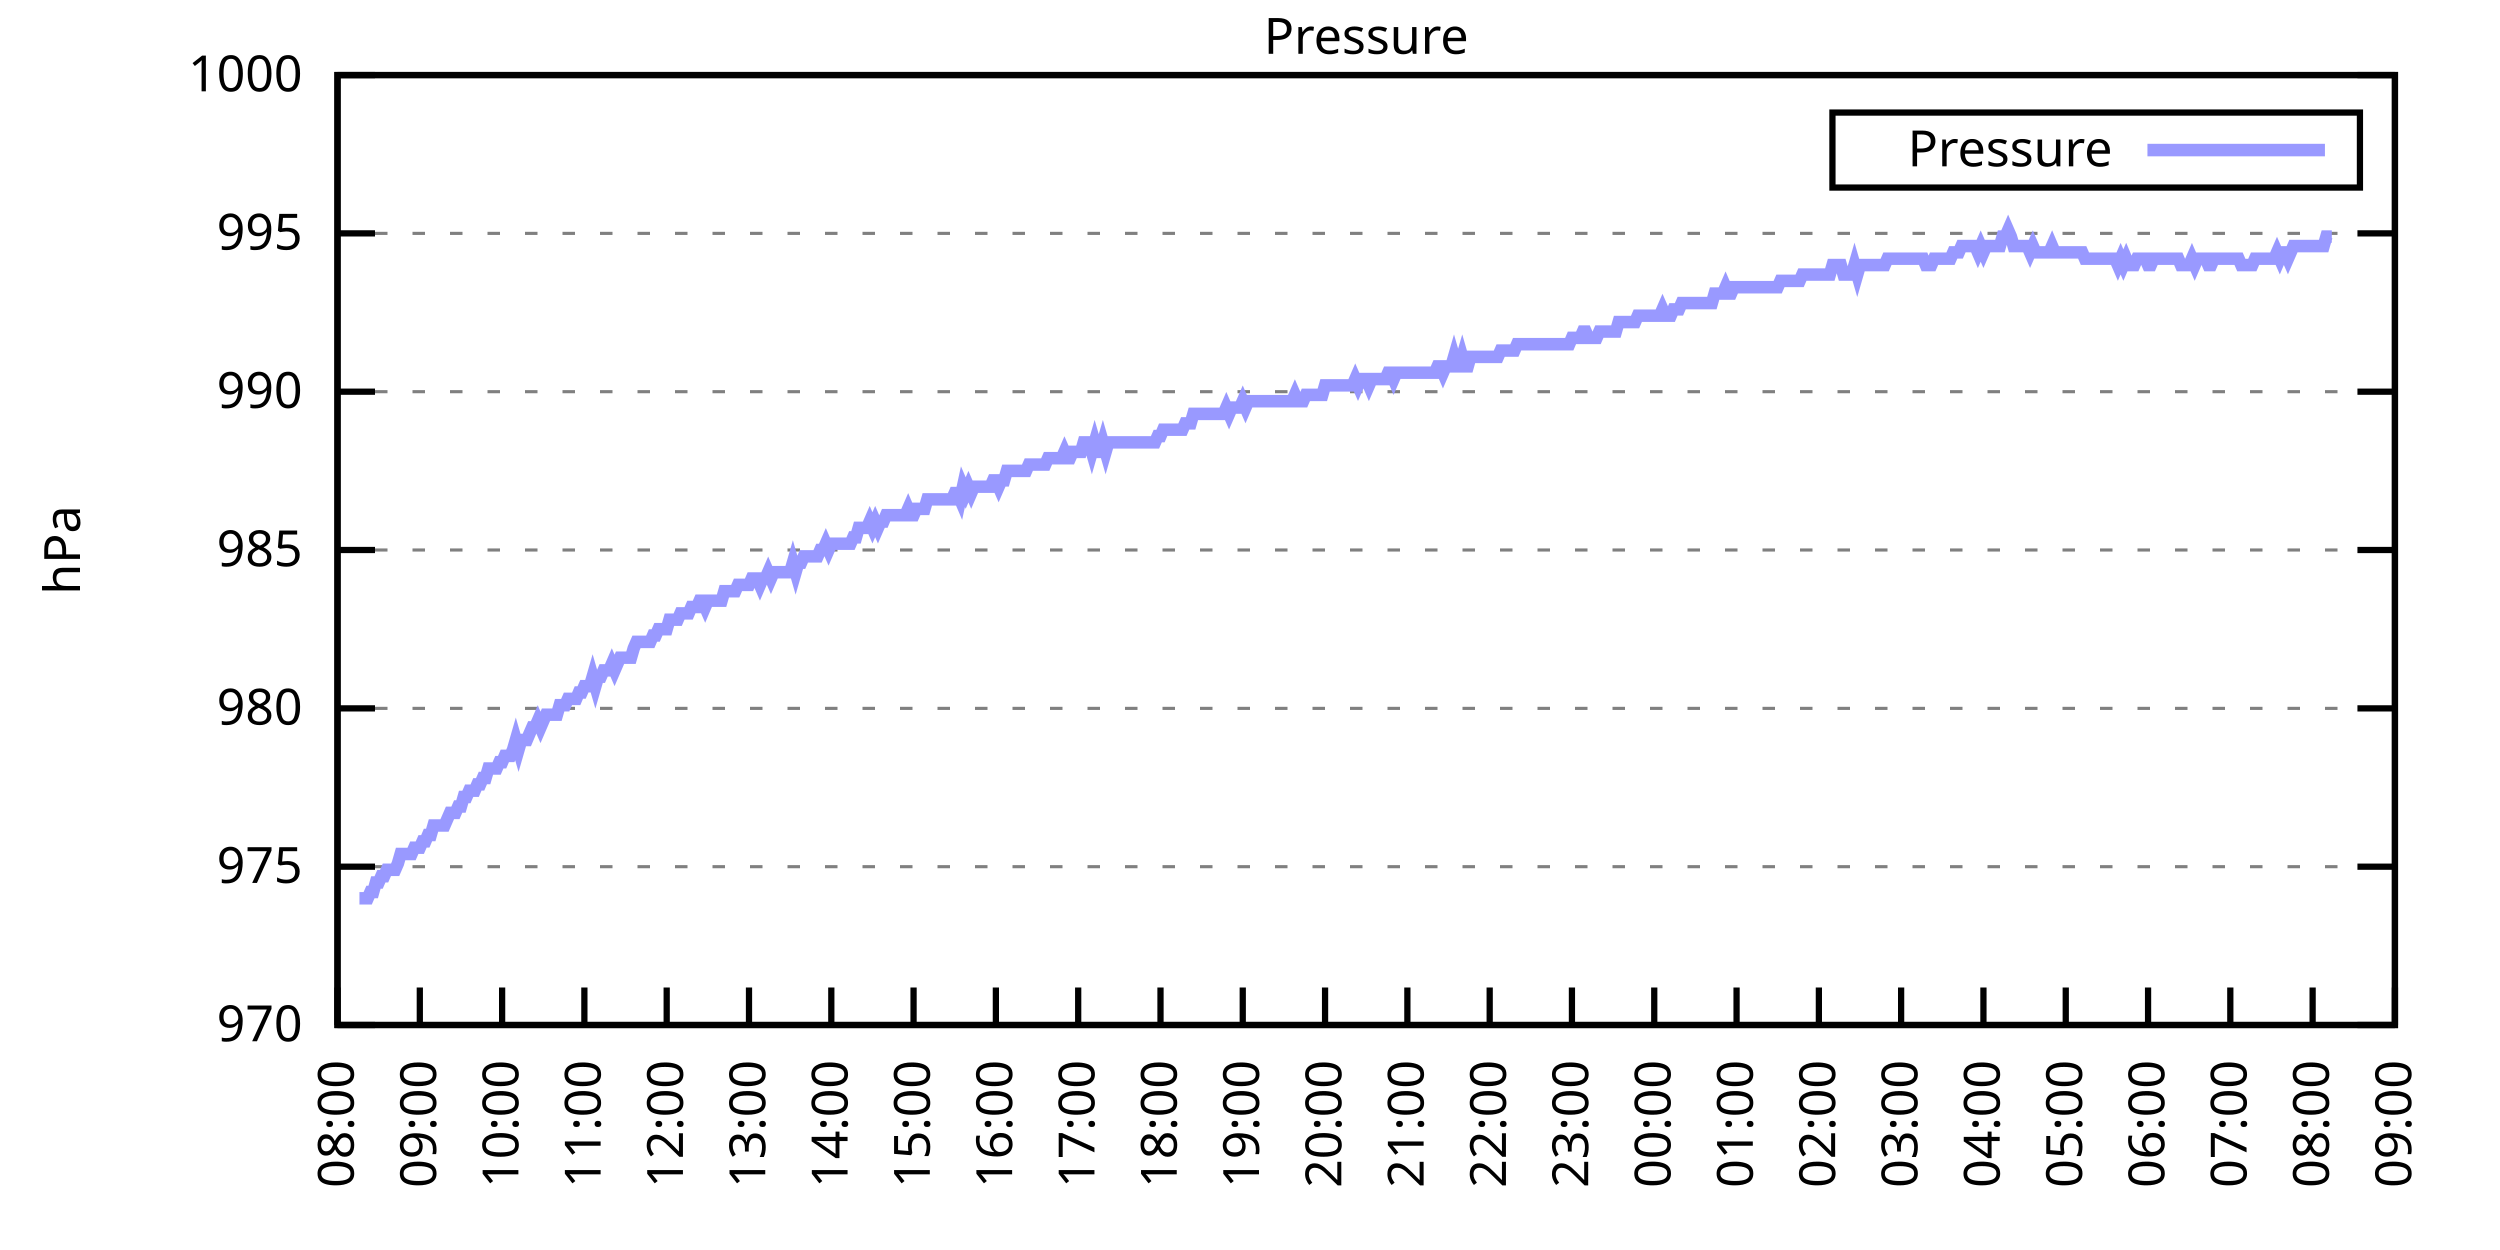
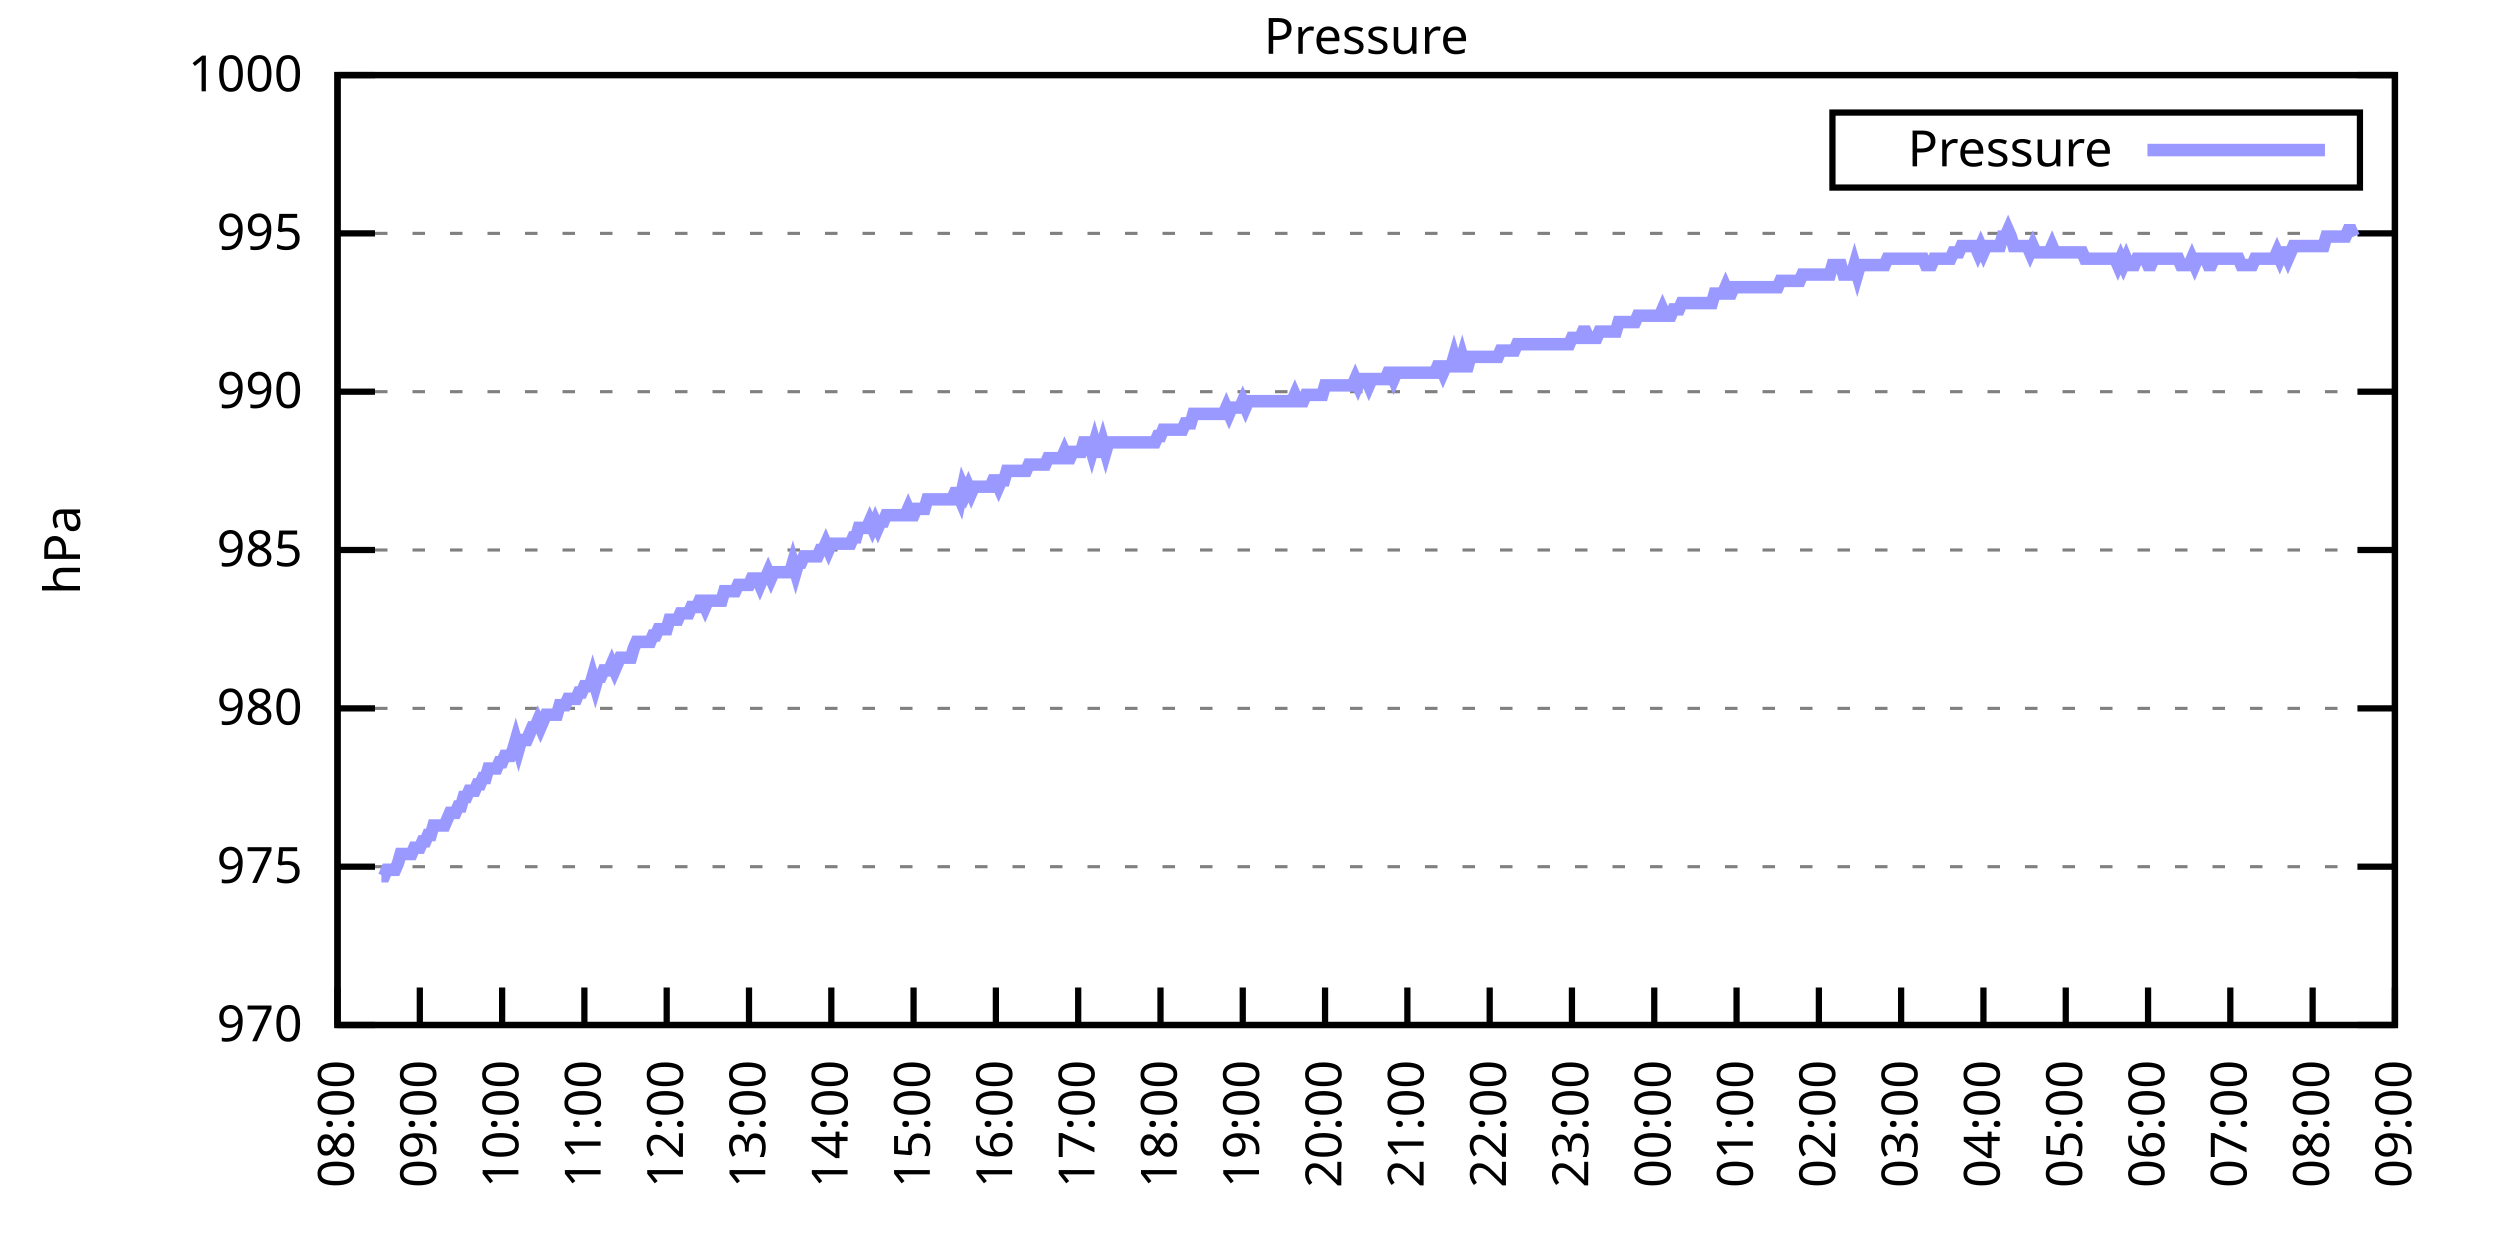
<svg xmlns="http://www.w3.org/2000/svg" xmlns:xlink="http://www.w3.org/1999/xlink" width="400" height="200" viewBox="0 0 400 200">
  <g id="gnuplot_canvas">
    <rect x="0" y="0" width="400" height="200" fill="none" />
    <defs>
      <circle id="gpDot" r="0.5" stroke-width="0.5" stroke="currentColor" />
      <path id="gpPt0" stroke-width="0.333" stroke="currentColor" d="M-1,0 h2 M0,-1 v2" />
      <path id="gpPt1" stroke-width="0.333" stroke="currentColor" d="M-1,-1 L1,1 M1,-1 L-1,1" />
      <path id="gpPt2" stroke-width="0.333" stroke="currentColor" d="M-1,0 L1,0 M0,-1 L0,1 M-1,-1 L1,1 M-1,1 L1,-1" />
      <rect id="gpPt3" stroke-width="0.333" stroke="currentColor" x="-1" y="-1" width="2" height="2" />
      <rect id="gpPt4" stroke-width="0.333" stroke="currentColor" fill="currentColor" x="-1" y="-1" width="2" height="2" />
      <circle id="gpPt5" stroke-width="0.333" stroke="currentColor" cx="0" cy="0" r="1" />
      <use xlink:href="#gpPt5" id="gpPt6" fill="currentColor" stroke="none" />
      <path id="gpPt7" stroke-width="0.333" stroke="currentColor" d="M0,-1.33 L-1.33,0.67 L1.33,0.67 z" />
      <use xlink:href="#gpPt7" id="gpPt8" fill="currentColor" stroke="none" />
      <use xlink:href="#gpPt7" id="gpPt9" stroke="currentColor" transform="rotate(180)" />
      <use xlink:href="#gpPt9" id="gpPt10" fill="currentColor" stroke="none" />
      <use xlink:href="#gpPt3" id="gpPt11" stroke="currentColor" transform="rotate(45)" />
      <use xlink:href="#gpPt11" id="gpPt12" fill="currentColor" stroke="none" />
      <path id="gpPt13" stroke-width="0.333" stroke="currentColor" d="M0,1.330 L1.265,0.411 L0.782,-1.067 L-0.782,-1.076 L-1.265,0.411 z" />
      <use xlink:href="#gpPt13" id="gpPt14" fill="currentColor" stroke="none" />
      <filter id="textbox" filterUnits="objectBoundingBox" x="0" y="0" height="1" width="1">
        <feFlood flood-color="white" flood-opacity="1" result="bgnd" />
        <feComposite in="SourceGraphic" in2="bgnd" operator="atop" />
      </filter>
      <filter id="greybox" filterUnits="objectBoundingBox" x="0" y="0" height="1" width="1">
        <feFlood flood-color="lightgrey" flood-opacity="1" result="grey" />
        <feComposite in="SourceGraphic" in2="grey" operator="atop" />
      </filter>
    </defs>
    <g fill="none" color="white" stroke="currentColor" stroke-width="1.00" stroke-linecap="butt" stroke-linejoin="miter">
</g>
    <g fill="none" color="black" stroke="currentColor" stroke-width="1.00" stroke-linecap="butt" stroke-linejoin="miter">
      <g stroke="none" shape-rendering="crispEdges">
        <polygon fill="rgb(255, 255, 255)" points="54.00,164.00 383.18,164.00 383.18,12.02 54.00,12.02 " />
      </g>
    </g>
    <g fill="none" color="black" stroke="currentColor" stroke-width="1.00" stroke-linecap="butt" stroke-linejoin="miter">
</g>
    <g fill="none" color="black" stroke="black" stroke-width="0.50" stroke-linecap="butt" stroke-linejoin="miter">
</g>
    <g fill="none" color="gray" stroke="currentColor" stroke-width="0.50" stroke-linecap="butt" stroke-linejoin="miter">
      <path stroke="gray" stroke-dasharray="2,4" class="gridline" d="M54.00,164.00 L383.19,164.00  " />
    </g>
    <g fill="none" color="gray" stroke="gray" stroke-width="1.00" stroke-linecap="butt" stroke-linejoin="miter">
</g>
    <g fill="none" color="black" stroke="currentColor" stroke-width="1.00" stroke-linecap="butt" stroke-linejoin="miter">
      <path stroke="black" d="M54.00,164.00 L60.00,164.00 M383.19,164.00 L377.19,164.00  " />
      <g transform="translate(48.40,166.60)" stroke="none" fill="black" font-family="Sans" font-size="8.00" text-anchor="end">
        <text>
          <tspan font-family="Sans"> 970</tspan>
        </text>
      </g>
    </g>
    <g fill="none" color="black" stroke="currentColor" stroke-width="1.00" stroke-linecap="butt" stroke-linejoin="miter">
</g>
    <g fill="none" color="black" stroke="black" stroke-width="0.50" stroke-linecap="butt" stroke-linejoin="miter">
</g>
    <g fill="none" color="gray" stroke="currentColor" stroke-width="0.50" stroke-linecap="butt" stroke-linejoin="miter">
      <path stroke="gray" stroke-dasharray="2,4" class="gridline" d="M54.00,138.67 L383.19,138.67  " />
    </g>
    <g fill="none" color="gray" stroke="gray" stroke-width="1.00" stroke-linecap="butt" stroke-linejoin="miter">
</g>
    <g fill="none" color="black" stroke="currentColor" stroke-width="1.00" stroke-linecap="butt" stroke-linejoin="miter">
      <path stroke="black" d="M54.00,138.67 L60.00,138.67 M383.19,138.67 L377.19,138.67  " />
      <g transform="translate(48.40,141.27)" stroke="none" fill="black" font-family="Sans" font-size="8.00" text-anchor="end">
        <text>
          <tspan font-family="Sans"> 975</tspan>
        </text>
      </g>
    </g>
    <g fill="none" color="black" stroke="currentColor" stroke-width="1.00" stroke-linecap="butt" stroke-linejoin="miter">
</g>
    <g fill="none" color="black" stroke="black" stroke-width="0.50" stroke-linecap="butt" stroke-linejoin="miter">
</g>
    <g fill="none" color="gray" stroke="currentColor" stroke-width="0.50" stroke-linecap="butt" stroke-linejoin="miter">
      <path stroke="gray" stroke-dasharray="2,4" class="gridline" d="M54.00,113.34 L383.19,113.34  " />
    </g>
    <g fill="none" color="gray" stroke="gray" stroke-width="1.00" stroke-linecap="butt" stroke-linejoin="miter">
</g>
    <g fill="none" color="black" stroke="currentColor" stroke-width="1.00" stroke-linecap="butt" stroke-linejoin="miter">
      <path stroke="black" d="M54.00,113.34 L60.00,113.34 M383.19,113.34 L377.19,113.34  " />
      <g transform="translate(48.40,115.94)" stroke="none" fill="black" font-family="Sans" font-size="8.00" text-anchor="end">
        <text>
          <tspan font-family="Sans"> 980</tspan>
        </text>
      </g>
    </g>
    <g fill="none" color="black" stroke="currentColor" stroke-width="1.00" stroke-linecap="butt" stroke-linejoin="miter">
</g>
    <g fill="none" color="black" stroke="black" stroke-width="0.50" stroke-linecap="butt" stroke-linejoin="miter">
</g>
    <g fill="none" color="gray" stroke="currentColor" stroke-width="0.50" stroke-linecap="butt" stroke-linejoin="miter">
      <path stroke="gray" stroke-dasharray="2,4" class="gridline" d="M54.00,88.00 L383.19,88.00  " />
    </g>
    <g fill="none" color="gray" stroke="gray" stroke-width="1.00" stroke-linecap="butt" stroke-linejoin="miter">
</g>
    <g fill="none" color="black" stroke="currentColor" stroke-width="1.00" stroke-linecap="butt" stroke-linejoin="miter">
      <path stroke="black" d="M54.00,88.00 L60.00,88.00 M383.19,88.00 L377.19,88.00  " />
      <g transform="translate(48.40,90.60)" stroke="none" fill="black" font-family="Sans" font-size="8.00" text-anchor="end">
        <text>
          <tspan font-family="Sans"> 985</tspan>
        </text>
      </g>
    </g>
    <g fill="none" color="black" stroke="currentColor" stroke-width="1.00" stroke-linecap="butt" stroke-linejoin="miter">
</g>
    <g fill="none" color="black" stroke="black" stroke-width="0.50" stroke-linecap="butt" stroke-linejoin="miter">
</g>
    <g fill="none" color="gray" stroke="currentColor" stroke-width="0.50" stroke-linecap="butt" stroke-linejoin="miter">
      <path stroke="gray" stroke-dasharray="2,4" class="gridline" d="M54.00,62.67 L383.19,62.67  " />
    </g>
    <g fill="none" color="gray" stroke="gray" stroke-width="1.00" stroke-linecap="butt" stroke-linejoin="miter">
</g>
    <g fill="none" color="black" stroke="currentColor" stroke-width="1.00" stroke-linecap="butt" stroke-linejoin="miter">
      <path stroke="black" d="M54.00,62.67 L60.00,62.67 M383.19,62.67 L377.19,62.67  " />
      <g transform="translate(48.40,65.27)" stroke="none" fill="black" font-family="Sans" font-size="8.00" text-anchor="end">
        <text>
          <tspan font-family="Sans"> 990</tspan>
        </text>
      </g>
    </g>
    <g fill="none" color="black" stroke="currentColor" stroke-width="1.00" stroke-linecap="butt" stroke-linejoin="miter">
</g>
    <g fill="none" color="black" stroke="black" stroke-width="0.50" stroke-linecap="butt" stroke-linejoin="miter">
</g>
    <g fill="none" color="gray" stroke="currentColor" stroke-width="0.50" stroke-linecap="butt" stroke-linejoin="miter">
      <path stroke="gray" stroke-dasharray="2,4" class="gridline" d="M54.00,37.34 L383.19,37.34  " />
    </g>
    <g fill="none" color="gray" stroke="gray" stroke-width="1.00" stroke-linecap="butt" stroke-linejoin="miter">
</g>
    <g fill="none" color="black" stroke="currentColor" stroke-width="1.00" stroke-linecap="butt" stroke-linejoin="miter">
      <path stroke="black" d="M54.00,37.34 L60.00,37.34 M383.19,37.34 L377.19,37.34  " />
      <g transform="translate(48.40,39.94)" stroke="none" fill="black" font-family="Sans" font-size="8.00" text-anchor="end">
        <text>
          <tspan font-family="Sans"> 995</tspan>
        </text>
      </g>
    </g>
    <g fill="none" color="black" stroke="currentColor" stroke-width="1.00" stroke-linecap="butt" stroke-linejoin="miter">
</g>
    <g fill="none" color="black" stroke="black" stroke-width="0.50" stroke-linecap="butt" stroke-linejoin="miter">
</g>
    <g fill="none" color="gray" stroke="currentColor" stroke-width="0.50" stroke-linecap="butt" stroke-linejoin="miter">
      <path stroke="gray" stroke-dasharray="2,4" class="gridline" d="M54.00,12.01 L383.19,12.01  " />
    </g>
    <g fill="none" color="gray" stroke="gray" stroke-width="1.00" stroke-linecap="butt" stroke-linejoin="miter">
</g>
    <g fill="none" color="black" stroke="currentColor" stroke-width="1.00" stroke-linecap="butt" stroke-linejoin="miter">
      <path stroke="black" d="M54.00,12.01 L60.00,12.01 M383.19,12.01 L377.19,12.01  " />
      <g transform="translate(48.40,14.61)" stroke="none" fill="black" font-family="Sans" font-size="8.00" text-anchor="end">
        <text>
          <tspan font-family="Sans"> 1000</tspan>
        </text>
      </g>
    </g>
    <g fill="none" color="black" stroke="currentColor" stroke-width="1.00" stroke-linecap="butt" stroke-linejoin="miter">
      <path stroke="black" d="M54.00,164.00 L54.00,158.00  " />
      <g transform="translate(56.60,169.60) rotate(270.00)" stroke="none" fill="black" font-family="Sans" font-size="8.00" text-anchor="end">
        <text>
          <tspan font-family="Sans">08:00</tspan>
        </text>
      </g>
    </g>
    <g fill="none" color="black" stroke="currentColor" stroke-width="1.00" stroke-linecap="butt" stroke-linejoin="miter">
      <path stroke="black" d="M67.17,164.00 L67.17,158.00  " />
      <g transform="translate(69.77,169.60) rotate(270.00)" stroke="none" fill="black" font-family="Sans" font-size="8.00" text-anchor="end">
        <text>
          <tspan font-family="Sans">09:00</tspan>
        </text>
      </g>
    </g>
    <g fill="none" color="black" stroke="currentColor" stroke-width="1.00" stroke-linecap="butt" stroke-linejoin="miter">
      <path stroke="black" d="M80.34,164.00 L80.34,158.00  " />
      <g transform="translate(82.94,169.60) rotate(270.00)" stroke="none" fill="black" font-family="Sans" font-size="8.00" text-anchor="end">
        <text>
          <tspan font-family="Sans">10:00</tspan>
        </text>
      </g>
    </g>
    <g fill="none" color="black" stroke="currentColor" stroke-width="1.00" stroke-linecap="butt" stroke-linejoin="miter">
      <path stroke="black" d="M93.50,164.00 L93.50,158.00  " />
      <g transform="translate(96.10,169.60) rotate(270.00)" stroke="none" fill="black" font-family="Sans" font-size="8.00" text-anchor="end">
        <text>
          <tspan font-family="Sans">11:00</tspan>
        </text>
      </g>
    </g>
    <g fill="none" color="black" stroke="currentColor" stroke-width="1.00" stroke-linecap="butt" stroke-linejoin="miter">
      <path stroke="black" d="M106.67,164.00 L106.67,158.00  " />
      <g transform="translate(109.27,169.60) rotate(270.00)" stroke="none" fill="black" font-family="Sans" font-size="8.00" text-anchor="end">
        <text>
          <tspan font-family="Sans">12:00</tspan>
        </text>
      </g>
    </g>
    <g fill="none" color="black" stroke="currentColor" stroke-width="1.00" stroke-linecap="butt" stroke-linejoin="miter">
      <path stroke="black" d="M119.84,164.00 L119.84,158.00  " />
      <g transform="translate(122.44,169.60) rotate(270.00)" stroke="none" fill="black" font-family="Sans" font-size="8.00" text-anchor="end">
        <text>
          <tspan font-family="Sans">13:00</tspan>
        </text>
      </g>
    </g>
    <g fill="none" color="black" stroke="currentColor" stroke-width="1.00" stroke-linecap="butt" stroke-linejoin="miter">
      <path stroke="black" d="M133.01,164.00 L133.01,158.00  " />
      <g transform="translate(135.61,169.60) rotate(270.00)" stroke="none" fill="black" font-family="Sans" font-size="8.00" text-anchor="end">
        <text>
          <tspan font-family="Sans">14:00</tspan>
        </text>
      </g>
    </g>
    <g fill="none" color="black" stroke="currentColor" stroke-width="1.00" stroke-linecap="butt" stroke-linejoin="miter">
      <path stroke="black" d="M146.17,164.00 L146.17,158.00  " />
      <g transform="translate(148.77,169.60) rotate(270.00)" stroke="none" fill="black" font-family="Sans" font-size="8.00" text-anchor="end">
        <text>
          <tspan font-family="Sans">15:00</tspan>
        </text>
      </g>
    </g>
    <g fill="none" color="black" stroke="currentColor" stroke-width="1.00" stroke-linecap="butt" stroke-linejoin="miter">
      <path stroke="black" d="M159.34,164.00 L159.34,158.00  " />
      <g transform="translate(161.94,169.60) rotate(270.00)" stroke="none" fill="black" font-family="Sans" font-size="8.00" text-anchor="end">
        <text>
          <tspan font-family="Sans">16:00</tspan>
        </text>
      </g>
    </g>
    <g fill="none" color="black" stroke="currentColor" stroke-width="1.00" stroke-linecap="butt" stroke-linejoin="miter">
      <path stroke="black" d="M172.51,164.00 L172.51,158.00  " />
      <g transform="translate(175.11,169.60) rotate(270.00)" stroke="none" fill="black" font-family="Sans" font-size="8.00" text-anchor="end">
        <text>
          <tspan font-family="Sans">17:00</tspan>
        </text>
      </g>
    </g>
    <g fill="none" color="black" stroke="currentColor" stroke-width="1.00" stroke-linecap="butt" stroke-linejoin="miter">
      <path stroke="black" d="M185.68,164.00 L185.68,158.00  " />
      <g transform="translate(188.28,169.60) rotate(270.00)" stroke="none" fill="black" font-family="Sans" font-size="8.00" text-anchor="end">
        <text>
          <tspan font-family="Sans">18:00</tspan>
        </text>
      </g>
    </g>
    <g fill="none" color="black" stroke="currentColor" stroke-width="1.00" stroke-linecap="butt" stroke-linejoin="miter">
      <path stroke="black" d="M198.84,164.00 L198.84,158.00  " />
      <g transform="translate(201.44,169.60) rotate(270.00)" stroke="none" fill="black" font-family="Sans" font-size="8.00" text-anchor="end">
        <text>
          <tspan font-family="Sans">19:00</tspan>
        </text>
      </g>
    </g>
    <g fill="none" color="black" stroke="currentColor" stroke-width="1.00" stroke-linecap="butt" stroke-linejoin="miter">
      <path stroke="black" d="M212.01,164.00 L212.01,158.00  " />
      <g transform="translate(214.61,169.60) rotate(270.00)" stroke="none" fill="black" font-family="Sans" font-size="8.00" text-anchor="end">
        <text>
          <tspan font-family="Sans">20:00</tspan>
        </text>
      </g>
    </g>
    <g fill="none" color="black" stroke="currentColor" stroke-width="1.00" stroke-linecap="butt" stroke-linejoin="miter">
      <path stroke="black" d="M225.18,164.00 L225.18,158.00  " />
      <g transform="translate(227.78,169.60) rotate(270.00)" stroke="none" fill="black" font-family="Sans" font-size="8.00" text-anchor="end">
        <text>
          <tspan font-family="Sans">21:00</tspan>
        </text>
      </g>
    </g>
    <g fill="none" color="black" stroke="currentColor" stroke-width="1.00" stroke-linecap="butt" stroke-linejoin="miter">
      <path stroke="black" d="M238.35,164.00 L238.35,158.00  " />
      <g transform="translate(240.95,169.60) rotate(270.00)" stroke="none" fill="black" font-family="Sans" font-size="8.00" text-anchor="end">
        <text>
          <tspan font-family="Sans">22:00</tspan>
        </text>
      </g>
    </g>
    <g fill="none" color="black" stroke="currentColor" stroke-width="1.00" stroke-linecap="butt" stroke-linejoin="miter">
      <path stroke="black" d="M251.51,164.00 L251.51,158.00  " />
      <g transform="translate(254.11,169.60) rotate(270.00)" stroke="none" fill="black" font-family="Sans" font-size="8.00" text-anchor="end">
        <text>
          <tspan font-family="Sans">23:00</tspan>
        </text>
      </g>
    </g>
    <g fill="none" color="black" stroke="currentColor" stroke-width="1.00" stroke-linecap="butt" stroke-linejoin="miter">
      <path stroke="black" d="M264.68,164.00 L264.68,158.00  " />
      <g transform="translate(267.28,169.60) rotate(270.00)" stroke="none" fill="black" font-family="Sans" font-size="8.00" text-anchor="end">
        <text>
          <tspan font-family="Sans">00:00</tspan>
        </text>
      </g>
    </g>
    <g fill="none" color="black" stroke="currentColor" stroke-width="1.00" stroke-linecap="butt" stroke-linejoin="miter">
      <path stroke="black" d="M277.85,164.00 L277.85,158.00  " />
      <g transform="translate(280.45,169.60) rotate(270.00)" stroke="none" fill="black" font-family="Sans" font-size="8.00" text-anchor="end">
        <text>
          <tspan font-family="Sans">01:00</tspan>
        </text>
      </g>
    </g>
    <g fill="none" color="black" stroke="currentColor" stroke-width="1.00" stroke-linecap="butt" stroke-linejoin="miter">
      <path stroke="black" d="M291.02,164.00 L291.02,158.00  " />
      <g transform="translate(293.62,169.60) rotate(270.00)" stroke="none" fill="black" font-family="Sans" font-size="8.00" text-anchor="end">
        <text>
          <tspan font-family="Sans">02:00</tspan>
        </text>
      </g>
    </g>
    <g fill="none" color="black" stroke="currentColor" stroke-width="1.00" stroke-linecap="butt" stroke-linejoin="miter">
      <path stroke="black" d="M304.18,164.00 L304.18,158.00  " />
      <g transform="translate(306.78,169.60) rotate(270.00)" stroke="none" fill="black" font-family="Sans" font-size="8.00" text-anchor="end">
        <text>
          <tspan font-family="Sans">03:00</tspan>
        </text>
      </g>
    </g>
    <g fill="none" color="black" stroke="currentColor" stroke-width="1.00" stroke-linecap="butt" stroke-linejoin="miter">
      <path stroke="black" d="M317.35,164.00 L317.35,158.00  " />
      <g transform="translate(319.95,169.60) rotate(270.00)" stroke="none" fill="black" font-family="Sans" font-size="8.00" text-anchor="end">
        <text>
          <tspan font-family="Sans">04:00</tspan>
        </text>
      </g>
    </g>
    <g fill="none" color="black" stroke="currentColor" stroke-width="1.00" stroke-linecap="butt" stroke-linejoin="miter">
      <path stroke="black" d="M330.52,164.00 L330.52,158.00  " />
      <g transform="translate(333.12,169.60) rotate(270.00)" stroke="none" fill="black" font-family="Sans" font-size="8.00" text-anchor="end">
        <text>
          <tspan font-family="Sans">05:00</tspan>
        </text>
      </g>
    </g>
    <g fill="none" color="black" stroke="currentColor" stroke-width="1.00" stroke-linecap="butt" stroke-linejoin="miter">
      <path stroke="black" d="M343.69,164.00 L343.69,158.00  " />
      <g transform="translate(346.29,169.60) rotate(270.00)" stroke="none" fill="black" font-family="Sans" font-size="8.00" text-anchor="end">
        <text>
          <tspan font-family="Sans">06:00</tspan>
        </text>
      </g>
    </g>
    <g fill="none" color="black" stroke="currentColor" stroke-width="1.00" stroke-linecap="butt" stroke-linejoin="miter">
      <path stroke="black" d="M356.85,164.00 L356.85,158.00  " />
      <g transform="translate(359.45,169.60) rotate(270.00)" stroke="none" fill="black" font-family="Sans" font-size="8.00" text-anchor="end">
        <text>
          <tspan font-family="Sans">07:00</tspan>
        </text>
      </g>
    </g>
    <g fill="none" color="black" stroke="currentColor" stroke-width="1.00" stroke-linecap="butt" stroke-linejoin="miter">
      <path stroke="black" d="M370.02,164.00 L370.02,158.00  " />
      <g transform="translate(372.62,169.60) rotate(270.00)" stroke="none" fill="black" font-family="Sans" font-size="8.00" text-anchor="end">
        <text>
          <tspan font-family="Sans">08:00</tspan>
        </text>
      </g>
    </g>
    <g fill="none" color="black" stroke="currentColor" stroke-width="1.00" stroke-linecap="butt" stroke-linejoin="miter">
      <path stroke="black" d="M383.19,164.00 L383.19,158.00  " />
      <g transform="translate(385.79,169.60) rotate(270.00)" stroke="none" fill="black" font-family="Sans" font-size="8.00" text-anchor="end">
        <text>
          <tspan font-family="Sans">09:00</tspan>
        </text>
      </g>
    </g>
    <g fill="none" color="black" stroke="currentColor" stroke-width="1.00" stroke-linecap="butt" stroke-linejoin="miter">
</g>
    <g fill="none" color="black" stroke="currentColor" stroke-width="1.00" stroke-linecap="butt" stroke-linejoin="miter">
      <path stroke="black" d="M54.00,12.01 L54.00,164.00 L383.19,164.00 L383.19,12.01 L54.00,12.01 Z  " />
    </g>
    <g fill="none" color="black" stroke="currentColor" stroke-width="1.00" stroke-linecap="butt" stroke-linejoin="miter">
</g>
    <g fill="none" color="black" stroke="currentColor" stroke-width="1.00" stroke-linecap="butt" stroke-linejoin="miter">
      <path stroke="black" d="M293.19,30.01 L293.19,18.01 L377.59,18.01 L377.59,30.01 L293.19,30.01 Z  " />
    </g>
    <g id="Pressure_plot_1">
      <g fill="none" color="white" stroke="black" stroke-width="2.00" stroke-linecap="butt" stroke-linejoin="miter">
</g>
      <g fill="none" color="black" stroke="currentColor" stroke-width="2.00" stroke-linecap="butt" stroke-linejoin="miter">
        <g transform="translate(337.99,26.61)" stroke="none" fill="black" font-family="Sans" font-size="8.00" text-anchor="end">
          <text>
            <tspan font-family="Sans">Pressure</tspan>
          </text>
        </g>
      </g>
      <g fill="none" color="black" stroke="currentColor" stroke-width="2.00" stroke-linecap="butt" stroke-linejoin="miter">
-         <path stroke="rgb(153, 153, 255)" d="M343.59,24.01 L371.99,24.01 M57.51,143.73 L57.95,143.73 L58.39,143.73 L58.83,143.73 L59.27,142.72 L59.71,142.72   L60.14,141.20 L60.58,141.20 L61.02,140.19 L61.46,140.19 L61.90,139.17 L62.34,139.17 L62.78,139.17 L63.22,139.17   L63.66,138.16 L64.10,136.64 L64.53,136.64 L64.97,136.64 L65.41,136.64 L65.85,136.64 L66.29,135.63 L66.73,135.63   L67.17,135.63 L67.61,134.62 L68.05,134.62 L68.48,133.60 L68.92,133.60 L69.36,132.08 L69.80,132.08 L70.24,132.08   L70.68,132.08 L71.12,132.08 L71.56,131.07 L72.00,130.06 L72.43,130.06 L72.87,130.06 L73.31,129.04 L73.75,129.04   L74.19,127.52 L74.63,127.52 L75.07,126.51 L75.51,126.51 L75.95,126.51 L76.38,125.50 L76.82,125.50 L77.26,124.48   L77.70,124.48 L78.14,122.96 L78.58,122.96 L79.02,122.96 L79.46,122.96 L79.90,121.95 L80.34,121.95 L80.77,120.94   L81.21,120.94 L81.65,120.94 L82.09,119.92 L82.53,118.40 L82.97,119.92 L83.41,118.40 L83.85,118.40 L84.29,118.40   L84.72,117.39 L85.16,116.38 L85.60,116.38 L86.04,115.36 L86.48,116.38 L86.92,115.36 L87.36,114.35 L87.80,114.35   L88.24,114.35 L88.67,114.35 L89.11,114.35 L89.55,112.83 L89.99,112.83 L90.43,112.83 L90.87,111.82 L91.31,111.82   L91.75,111.82 L92.19,111.82 L92.62,110.80 L93.06,110.80 L93.50,109.79 L93.94,109.79 L94.38,109.79 L94.82,108.27   L95.26,109.79 L95.70,108.27 L96.14,108.27 L96.58,107.26 L97.01,107.26 L97.45,107.26 L97.89,106.24 L98.33,107.26   L98.77,106.24 L99.21,105.23 L99.65,105.23 L100.09,105.23 L100.53,105.23 L100.96,105.23 L101.40,103.71 L101.84,102.70   L102.28,102.70 L102.72,102.70 L103.16,102.70 L103.60,102.70 L104.04,102.70 L104.48,101.68 L104.91,101.68 L105.35,100.67   L105.79,100.67 L106.23,100.67 L106.67,100.67 L107.11,99.15 L107.55,99.15 L107.99,99.15 L108.43,99.15 L108.87,98.14   L109.30,98.14 L109.74,98.14 L110.18,98.14 L110.62,97.12 L111.06,97.12 L111.50,97.12 L111.94,96.11 L112.38,96.11   L112.82,97.12 L113.25,96.11 L113.69,96.11 L114.13,96.11 L114.57,96.11 L115.01,96.11 L115.45,96.11 L115.89,94.59   L116.33,94.59 L116.77,94.59 L117.20,94.59 L117.64,94.59 L118.08,93.58 L118.52,93.58 L118.96,93.58 L119.40,93.58   L119.84,93.58 L120.28,92.56 L120.72,92.56 L121.15,92.56 L121.59,93.58 L122.03,92.56 L122.47,92.56 L122.91,91.55   L123.35,92.56 L123.79,91.55 L124.23,91.55 L124.67,91.55 L125.11,91.55 L125.54,91.55 L125.98,91.55 L126.42,91.55   L126.86,90.03 L127.30,91.55 L127.74,90.03 L128.18,90.03 L128.62,89.02 L129.06,89.02 L129.49,89.02 L129.93,89.02   L130.37,89.02 L130.81,89.02 L131.25,88.00 L131.69,88.00 L132.13,86.99 L132.57,88.00 L133.01,86.99 L133.44,86.99   L133.88,86.99 L134.32,86.99 L134.76,86.99 L135.20,86.99 L135.64,86.99 L136.08,86.99 L136.52,85.98 L136.96,85.98   L137.39,84.46 L137.83,84.46 L138.27,84.46 L138.71,84.46 L139.15,83.45 L139.59,84.46 L140.03,83.45 L140.47,84.46   L140.91,83.45 L141.35,83.45 L141.78,82.43 L142.22,82.43 L142.66,82.43 L143.10,82.43 L143.54,82.43 L143.98,82.43   L144.42,82.43 L144.86,82.43 L145.30,81.42 L145.73,82.43 L146.17,82.43 L146.61,81.42 L147.05,81.42 L147.49,81.42   L147.93,81.42 L148.37,79.90 L148.81,79.90 L149.25,79.90 L149.68,79.90 L150.12,79.90 L150.56,79.90 L151.00,79.90   L151.44,79.90 L151.88,79.90 L152.32,79.90 L152.76,78.89 L153.20,78.89 L153.63,79.90 L154.07,77.87 L154.51,78.89   L154.95,77.87 L155.39,78.89 L155.83,77.87 L156.27,77.87 L156.71,77.87 L157.15,77.87 L157.59,77.87 L158.02,77.87   L158.46,77.87 L158.90,76.86 L159.34,76.86 L159.78,77.87 L160.22,76.86 L160.66,76.86 L161.10,75.34 L161.54,75.34   L161.97,75.34 L162.41,75.34 L162.85,75.34 L163.29,75.34 L163.73,75.34 L164.17,75.34 L164.61,74.33 L165.05,74.33   L165.49,74.33 L165.92,74.33 L166.36,74.33 L166.80,74.33 L167.24,74.33 L167.68,73.31 L168.12,73.31 L168.56,73.31   L169.00,73.31 L169.44,73.31 L169.87,73.31 L170.31,72.30 L170.75,73.31 L171.19,73.31 L171.63,72.30 L172.07,72.30   L172.51,72.30 L172.95,72.30 L173.39,70.78 L173.83,70.78 L174.26,70.78 L174.70,72.30 L175.14,70.78 L175.58,72.30   L176.02,72.30 L176.46,70.78 L176.90,72.30 L177.34,70.78 L177.78,70.78 L178.21,70.78 L178.65,70.78 L179.09,70.78   L179.53,70.78 L179.97,70.78 L180.41,70.78 L180.85,70.78 L181.29,70.78 L181.73,70.78 L182.16,70.78 L182.60,70.78   L183.04,70.78 L183.48,70.78 L183.92,70.78 L184.36,70.78 L184.80,70.78 L185.24,69.77 L185.68,69.77 L186.11,68.75   L186.55,68.75 L186.99,68.75 L187.43,68.75 L187.87,68.75 L188.31,68.75 L188.75,68.75 L189.19,68.75 L189.63,67.74   L190.07,67.74 L190.50,67.74 L190.94,66.22 L191.38,66.22 L191.82,66.22 L192.26,66.22 L192.70,66.22 L193.14,66.22   L193.58,66.22 L194.02,66.22 L194.45,66.22 L194.89,66.22 L195.33,66.22 L195.77,66.22 L196.21,65.21 L196.65,66.22   L197.09,65.21 L197.53,65.21 L197.97,65.21 L198.40,65.21 L198.84,64.19 L199.28,65.21 L199.72,64.19 L200.16,64.19   L200.60,64.19 L201.04,64.19 L201.48,64.19 L201.92,64.19 L202.35,64.19 L202.79,64.19 L203.23,64.19 L203.67,64.19   L204.11,64.19 L204.55,64.19 L204.99,64.19 L205.43,64.19 L205.87,64.19 L206.31,64.19 L206.74,64.19 L207.18,63.18   L207.62,64.19 L208.06,64.19 L208.50,64.19 L208.94,63.18 L209.38,63.18 L209.82,63.18 L210.26,63.18 L210.69,63.18   L211.13,63.18 L211.57,63.18 L212.01,61.66 L212.45,61.66 L212.89,61.66 L213.33,61.66 L213.77,61.66 L214.21,61.66   L214.64,61.66 L215.08,61.66 L215.52,61.66 L215.96,61.66 L216.40,61.66 L216.84,60.65 L217.28,61.66 L217.72,60.65   L218.16,60.65 L218.60,60.65 L219.03,61.66 L219.47,60.65 L219.91,60.65 L220.35,60.65 L220.79,60.65 L221.23,60.65   L221.67,60.65 L222.11,59.63 L222.55,59.63 L222.98,60.65 L223.42,59.63 L223.86,59.63 L224.30,59.63 L224.74,59.63   L225.18,59.63 L225.62,59.63 L226.06,59.63 L226.50,59.63 L226.93,59.63 L227.37,59.63 L227.81,59.63 L228.25,59.63   L228.69,59.63 L229.13,59.63 L229.57,59.63 L230.01,58.62 L230.45,58.62 L230.88,59.63 L231.32,58.62 L231.76,58.62   L232.20,58.62 L232.64,57.10 L233.08,58.62 L233.52,58.62 L233.96,57.10 L234.40,58.62 L234.84,58.62 L235.27,57.10   L235.71,57.10 L236.15,57.10 L236.59,57.10 L237.03,57.10 L237.47,57.10 L237.91,57.10 L238.35,57.10 L238.79,57.10   L239.22,57.10 L239.66,57.10 L240.10,56.09 L240.54,56.09 L240.98,56.09 L241.42,56.09 L241.86,56.09 L242.30,56.09   L242.74,55.07 L243.17,55.07 L243.61,55.07 L244.05,55.07 L244.49,55.07 L244.93,55.07 L245.37,55.07 L245.81,55.07   L246.25,55.07 L246.69,55.07 L247.12,55.07 L247.56,55.07 L248.00,55.07 L248.44,55.07 L248.88,55.07 L249.32,55.07   L249.76,55.07 L250.20,55.07 L250.64,55.07 L251.08,55.07 L251.51,54.06 L251.95,54.06 L252.39,54.06 L252.83,54.06   L253.27,53.05 L253.71,53.05 L254.15,54.06 L254.59,54.06 L255.03,54.06 L255.46,54.06 L255.90,53.05 L256.34,53.05   L256.78,53.05 L257.22,53.05 L257.66,53.05 L258.10,53.05 L258.54,53.05 L258.98,51.53 L259.41,51.53 L259.85,51.53   L260.29,51.53 L260.73,51.53 L261.17,51.53 L261.61,51.53 L262.05,50.51 L262.49,50.51 L262.93,50.51 L263.36,50.51   L263.80,50.51 L264.24,50.51 L264.68,50.51 L265.12,50.51 L265.56,50.51 L266.00,49.50 L266.44,50.51 L266.88,50.51   L267.32,50.51 L267.75,49.50 L268.19,49.50 L268.63,49.50 L269.07,48.49 L269.51,48.49 L269.95,48.49 L270.39,48.49   L270.83,48.49 L271.27,48.49 L271.70,48.49 L272.14,48.49 L272.58,48.49 L273.02,48.49 L273.46,48.49 L273.90,48.49   L274.34,46.97 L274.78,46.97 L275.22,46.97 L275.65,46.97 L276.09,45.95 L276.53,46.97 L276.97,46.97 L277.41,45.95   L277.85,45.95 L278.29,45.95 L278.73,45.95 L279.17,45.95 L279.60,45.95 L280.04,45.95 L280.48,45.95 L280.92,45.95   L281.36,45.95 L281.80,45.95 L282.24,45.95 L282.68,45.95 L283.12,45.95 L283.56,45.95 L283.99,45.95 L284.43,45.95   L284.87,44.94 L285.31,44.94 L285.75,44.94 L286.19,44.94 L286.63,44.94 L287.07,44.94 L287.51,44.94 L287.94,44.94   L288.38,43.93 L288.82,43.93 L289.26,43.93 L289.70,43.93 L290.14,43.93 L290.58,43.93 L291.02,43.93 L291.46,43.93   L291.89,43.93 L292.33,43.93 L292.77,43.93 L293.21,42.41 L293.65,42.41 L294.09,42.41 L294.53,42.41 L294.97,43.93   L295.41,43.93 L295.84,43.93 L296.28,43.93 L296.72,42.41 L297.16,43.93 L297.60,42.41 L298.04,42.41 L298.48,42.41   L298.92,42.41 L299.36,42.41 L299.80,42.41 L300.23,42.41 L300.67,42.41 L301.11,42.41 L301.55,42.41 L301.99,41.39   L302.43,41.39 L302.87,41.39 L303.31,41.39 L303.75,41.39 L304.18,41.39 L304.62,41.39 L305.06,41.39 L305.50,41.39   L305.94,41.39 L306.38,41.39 L306.82,41.39 L307.26,41.39 L307.70,41.39 L308.13,42.41 L308.57,42.41 L309.01,42.41   L309.45,41.39 L309.89,41.39 L310.33,41.39 L310.77,41.39 L311.21,41.39 L311.65,41.39 L312.08,41.39 L312.52,40.38   L312.96,40.38 L313.40,40.38 L313.84,39.37 L314.28,39.37 L314.72,39.37 L315.16,39.37 L315.60,39.37 L316.04,39.37   L316.47,40.38 L316.91,39.37 L317.35,40.38 L317.79,39.37 L318.23,39.37 L318.67,39.37 L319.11,39.37 L319.55,39.37   L319.99,39.37 L320.42,37.85 L320.86,37.85 L321.30,36.84 L321.74,37.85 L322.18,39.37 L322.62,39.37 L323.06,39.37   L323.50,39.37 L323.94,39.37 L324.37,39.37 L324.81,40.38 L325.25,39.37 L325.69,40.38 L326.13,40.38 L326.57,40.38   L327.01,40.38 L327.45,40.38 L327.89,40.38 L328.33,39.37 L328.76,40.38 L329.20,40.38 L329.64,40.38 L330.08,40.38   L330.52,40.38 L330.96,40.38 L331.40,40.38 L331.84,40.38 L332.28,40.38 L332.71,40.38 L333.15,40.38 L333.59,41.39   L334.03,41.39 L334.47,41.39 L334.91,41.39 L335.35,41.39 L335.79,41.39 L336.23,41.39 L336.66,41.39 L337.10,41.39   L337.54,41.39 L337.98,41.39 L338.42,41.39 L338.86,42.41 L339.30,41.39 L339.74,42.41 L340.18,41.39 L340.61,42.41   L341.05,42.41 L341.49,42.41 L341.93,41.39 L342.37,41.39 L342.81,41.39 L343.25,41.39 L343.69,42.41 L344.13,42.41   L344.57,41.39 L345.00,41.39 L345.44,41.39 L345.88,41.39 L346.32,41.39 L346.76,41.39 L347.20,41.39 L347.64,41.39   L348.08,41.39 L348.52,41.39 L348.95,42.41 L349.39,42.41 L349.83,42.41 L350.27,42.41 L350.71,41.39 L351.15,42.41   L351.59,41.39 L352.03,41.39 L352.47,41.39 L352.90,41.39 L353.34,42.41 L353.78,42.41 L354.22,41.39 L354.66,41.39   L355.10,41.39 L355.54,41.39 L355.98,41.39 L356.42,41.39 L356.85,41.39 L357.29,41.39 L357.73,41.39 L358.17,41.39   L358.61,42.41 L359.05,42.41 L359.49,42.41 L359.93,42.41 L360.37,42.41 L360.81,41.39 L361.24,41.39 L361.68,41.39   L362.12,41.39 L362.56,41.39 L363.00,41.39 L363.44,41.39 L363.88,41.39 L364.32,40.38 L364.76,41.39 L365.19,40.38   L365.63,40.38 L366.07,41.39 L366.51,40.38 L366.95,39.37 L367.39,39.37 L367.83,39.37 L368.27,39.37 L368.71,39.37   L369.14,39.37 L369.58,39.37 L370.02,39.37 L370.46,39.37 L370.90,39.37 L371.34,39.37 L371.78,39.37 L372.22,37.85   L372.66,37.85 L373.09,37.85  " />
+         <path stroke="rgb(153, 153, 255)" d="M343.59,24.01 L371.99,24.01 M61.02,140.19 L61.46,140.19 L61.90,139.17 L62.34,139.17 L62.78,139.17 L63.22,139.17   L63.66,138.16 L64.10,136.64 L64.53,136.64 L64.97,136.64 L65.41,136.64 L65.85,136.64 L66.29,135.63 L66.73,135.63   L67.17,135.63 L67.61,134.62 L68.05,134.62 L68.48,133.60 L68.92,133.60 L69.36,132.08 L69.80,132.08 L70.24,132.08   L70.68,132.08 L71.12,132.08 L71.56,131.07 L72.00,130.06 L72.43,130.06 L72.87,130.06 L73.31,129.04 L73.75,129.04   L74.19,127.52 L74.63,127.52 L75.07,126.51 L75.51,126.51 L75.95,126.51 L76.38,125.50 L76.82,125.50 L77.26,124.48   L77.70,124.48 L78.14,122.96 L78.58,122.96 L79.02,122.96 L79.46,122.96 L79.90,121.95 L80.34,121.95 L80.77,120.94   L81.21,120.94 L81.65,120.94 L82.09,119.92 L82.53,118.40 L82.97,119.92 L83.41,118.40 L83.85,118.40 L84.29,118.40   L84.72,117.39 L85.16,116.38 L85.60,116.38 L86.04,115.36 L86.48,116.38 L86.92,115.36 L87.36,114.35 L87.80,114.35   L88.24,114.35 L88.67,114.35 L89.11,114.35 L89.55,112.83 L89.99,112.83 L90.43,112.83 L90.87,111.82 L91.31,111.82   L91.75,111.82 L92.19,111.82 L92.62,110.80 L93.06,110.80 L93.50,109.79 L93.94,109.79 L94.38,109.79 L94.82,108.27   L95.26,109.79 L95.70,108.27 L96.14,108.27 L96.58,107.26 L97.01,107.26 L97.45,107.26 L97.89,106.24 L98.33,107.26   L98.77,106.24 L99.21,105.23 L99.65,105.23 L100.09,105.23 L100.53,105.23 L100.96,105.23 L101.40,103.71 L101.84,102.70   L102.28,102.70 L102.72,102.70 L103.16,102.70 L103.60,102.70 L104.04,102.70 L104.48,101.68 L104.91,101.68 L105.35,100.67   L105.79,100.67 L106.23,100.67 L106.67,100.67 L107.11,99.15 L107.55,99.15 L107.99,99.15 L108.43,99.15 L108.87,98.14   L109.30,98.14 L109.74,98.14 L110.18,98.14 L110.62,97.12 L111.06,97.12 L111.50,97.12 L111.94,96.11 L112.38,96.11   L112.82,97.12 L113.25,96.11 L113.69,96.11 L114.13,96.11 L114.57,96.11 L115.01,96.11 L115.45,96.11 L115.89,94.59   L116.33,94.59 L116.77,94.59 L117.20,94.59 L117.64,94.59 L118.08,93.58 L118.52,93.58 L118.96,93.58 L119.40,93.58   L119.84,93.58 L120.28,92.56 L120.72,92.56 L121.15,92.56 L121.59,93.58 L122.03,92.56 L122.47,92.56 L122.91,91.55   L123.35,92.56 L123.79,91.55 L124.23,91.55 L124.67,91.55 L125.11,91.55 L125.54,91.55 L125.98,91.55 L126.42,91.55   L126.86,90.03 L127.30,91.55 L127.74,90.03 L128.18,90.03 L128.62,89.02 L129.06,89.02 L129.49,89.02 L129.93,89.02   L130.37,89.02 L130.81,89.02 L131.25,88.00 L131.69,88.00 L132.13,86.99 L132.57,88.00 L133.01,86.99 L133.44,86.99   L133.88,86.99 L134.32,86.99 L134.76,86.99 L135.20,86.99 L135.64,86.99 L136.08,86.99 L136.52,85.98 L136.96,85.98   L137.39,84.46 L137.83,84.46 L138.27,84.46 L138.71,84.46 L139.15,83.45 L139.59,84.46 L140.03,83.45 L140.47,84.46   L140.91,83.45 L141.35,83.45 L141.78,82.43 L142.22,82.43 L142.66,82.43 L143.10,82.43 L143.54,82.43 L143.98,82.43   L144.42,82.43 L144.86,82.43 L145.30,81.42 L145.73,82.43 L146.17,82.43 L146.61,81.42 L147.05,81.42 L147.49,81.42   L147.93,81.42 L148.37,79.90 L148.81,79.90 L149.25,79.90 L149.68,79.90 L150.12,79.90 L150.56,79.90 L151.00,79.90   L151.44,79.90 L151.88,79.90 L152.32,79.90 L152.76,78.89 L153.20,78.89 L153.63,79.90 L154.07,77.87 L154.51,78.89   L154.95,77.87 L155.39,78.89 L155.83,77.87 L156.27,77.87 L156.71,77.87 L157.15,77.87 L157.59,77.87 L158.02,77.87   L158.46,77.87 L158.90,76.86 L159.34,76.86 L159.78,77.87 L160.22,76.86 L160.66,76.86 L161.10,75.34 L161.54,75.34   L161.97,75.34 L162.41,75.34 L162.85,75.34 L163.29,75.34 L163.73,75.34 L164.17,75.34 L164.61,74.33 L165.05,74.33   L165.49,74.33 L165.92,74.33 L166.36,74.33 L166.80,74.33 L167.24,74.33 L167.68,73.31 L168.12,73.31 L168.56,73.31   L169.00,73.31 L169.44,73.31 L169.87,73.31 L170.31,72.30 L170.75,73.31 L171.19,73.31 L171.63,72.30 L172.07,72.30   L172.51,72.30 L172.95,72.30 L173.39,70.78 L173.83,70.78 L174.26,70.78 L174.70,72.30 L175.14,70.78 L175.58,72.30   L176.02,72.30 L176.46,70.78 L176.90,72.30 L177.34,70.78 L177.78,70.78 L178.21,70.78 L178.65,70.78 L179.09,70.78   L179.53,70.78 L179.97,70.78 L180.41,70.78 L180.85,70.78 L181.29,70.78 L181.73,70.78 L182.16,70.78 L182.60,70.78   L183.04,70.78 L183.48,70.78 L183.92,70.78 L184.36,70.78 L184.80,70.78 L185.24,69.77 L185.68,69.77 L186.11,68.75   L186.55,68.75 L186.99,68.75 L187.43,68.75 L187.87,68.75 L188.31,68.75 L188.75,68.75 L189.19,68.75 L189.63,67.74   L190.07,67.74 L190.50,67.74 L190.94,66.22 L191.38,66.22 L191.82,66.22 L192.26,66.22 L192.70,66.22 L193.14,66.22   L193.58,66.22 L194.02,66.22 L194.45,66.22 L194.89,66.22 L195.33,66.22 L195.77,66.22 L196.21,65.21 L196.65,66.22   L197.09,65.21 L197.53,65.21 L197.97,65.21 L198.40,65.21 L198.84,64.19 L199.28,65.21 L199.72,64.19 L200.16,64.19   L200.60,64.19 L201.04,64.19 L201.48,64.19 L201.92,64.19 L202.35,64.19 L202.79,64.19 L203.23,64.19 L203.67,64.19   L204.11,64.19 L204.55,64.19 L204.99,64.19 L205.43,64.19 L205.87,64.19 L206.31,64.19 L206.74,64.19 L207.18,63.18   L207.62,64.19 L208.06,64.19 L208.50,64.19 L208.94,63.18 L209.38,63.18 L209.82,63.18 L210.26,63.18 L210.69,63.18   L211.13,63.18 L211.57,63.18 L212.01,61.66 L212.45,61.66 L212.89,61.66 L213.33,61.66 L213.77,61.66 L214.21,61.66   L214.64,61.66 L215.08,61.66 L215.52,61.66 L215.96,61.66 L216.40,61.66 L216.84,60.65 L217.28,61.66 L217.72,60.65   L218.16,60.65 L218.60,60.65 L219.03,61.66 L219.47,60.65 L219.91,60.65 L220.35,60.65 L220.79,60.65 L221.23,60.65   L221.67,60.65 L222.11,59.63 L222.55,59.63 L222.98,60.65 L223.42,59.63 L223.86,59.63 L224.30,59.63 L224.74,59.63   L225.18,59.63 L225.62,59.63 L226.06,59.63 L226.50,59.63 L226.93,59.63 L227.37,59.63 L227.81,59.63 L228.25,59.63   L228.69,59.63 L229.13,59.63 L229.57,59.63 L230.01,58.62 L230.45,58.62 L230.88,59.63 L231.32,58.62 L231.76,58.62   L232.20,58.62 L232.64,57.10 L233.08,58.62 L233.52,58.62 L233.96,57.10 L234.40,58.62 L234.84,58.62 L235.27,57.10   L235.71,57.10 L236.15,57.10 L236.59,57.10 L237.03,57.10 L237.47,57.10 L237.91,57.10 L238.35,57.10 L238.79,57.10   L239.22,57.10 L239.66,57.10 L240.10,56.09 L240.54,56.09 L240.98,56.09 L241.42,56.09 L241.86,56.09 L242.30,56.09   L242.74,55.07 L243.17,55.07 L243.61,55.07 L244.05,55.07 L244.49,55.07 L244.93,55.07 L245.37,55.07 L245.81,55.07   L246.25,55.07 L246.69,55.07 L247.12,55.07 L247.56,55.07 L248.00,55.07 L248.44,55.07 L248.88,55.07 L249.32,55.07   L249.76,55.07 L250.20,55.07 L250.64,55.07 L251.08,55.07 L251.51,54.06 L251.95,54.06 L252.39,54.06 L252.83,54.06   L253.27,53.05 L253.71,53.05 L254.15,54.06 L254.59,54.06 L255.03,54.06 L255.46,54.06 L255.90,53.05 L256.34,53.05   L256.78,53.05 L257.22,53.05 L257.66,53.05 L258.10,53.05 L258.54,53.05 L258.98,51.53 L259.41,51.53 L259.85,51.53   L260.29,51.53 L260.73,51.53 L261.17,51.53 L261.61,51.53 L262.05,50.51 L262.49,50.51 L262.93,50.51 L263.36,50.51   L263.80,50.51 L264.24,50.51 L264.68,50.51 L265.12,50.51 L265.56,50.51 L266.00,49.50 L266.44,50.51 L266.88,50.51   L267.32,50.51 L267.75,49.50 L268.19,49.50 L268.63,49.50 L269.07,48.49 L269.51,48.49 L269.95,48.49 L270.39,48.49   L270.83,48.49 L271.27,48.49 L271.70,48.49 L272.14,48.49 L272.58,48.49 L273.02,48.49 L273.46,48.49 L273.90,48.49   L274.34,46.97 L274.78,46.97 L275.22,46.97 L275.65,46.97 L276.09,45.95 L276.53,46.97 L276.97,46.97 L277.41,45.95   L277.85,45.95 L278.29,45.95 L278.73,45.95 L279.17,45.95 L279.60,45.95 L280.04,45.95 L280.48,45.95 L280.92,45.95   L281.36,45.95 L281.80,45.95 L282.24,45.95 L282.68,45.95 L283.12,45.95 L283.56,45.95 L283.99,45.95 L284.43,45.95   L284.87,44.94 L285.31,44.94 L285.75,44.94 L286.19,44.94 L286.63,44.94 L287.07,44.94 L287.51,44.94 L287.94,44.94   L288.38,43.93 L288.82,43.93 L289.26,43.93 L289.70,43.93 L290.14,43.93 L290.58,43.93 L291.02,43.93 L291.46,43.93   L291.89,43.93 L292.33,43.93 L292.77,43.93 L293.21,42.41 L293.65,42.41 L294.09,42.41 L294.53,42.41 L294.97,43.93   L295.41,43.93 L295.84,43.93 L296.28,43.93 L296.72,42.41 L297.16,43.93 L297.60,42.41 L298.04,42.41 L298.48,42.41   L298.92,42.41 L299.36,42.41 L299.80,42.41 L300.23,42.41 L300.67,42.41 L301.11,42.41 L301.55,42.41 L301.99,41.39   L302.43,41.39 L302.87,41.39 L303.31,41.39 L303.75,41.39 L304.18,41.39 L304.62,41.39 L305.06,41.39 L305.50,41.39   L305.94,41.39 L306.38,41.39 L306.82,41.39 L307.26,41.39 L307.70,41.39 L308.13,42.41 L308.57,42.41 L309.01,42.41   L309.45,41.39 L309.89,41.39 L310.33,41.39 L310.77,41.39 L311.21,41.39 L311.65,41.39 L312.08,41.39 L312.52,40.38   L312.96,40.38 L313.40,40.38 L313.84,39.37 L314.28,39.37 L314.72,39.37 L315.16,39.37 L315.60,39.37 L316.04,39.37   L316.47,40.38 L316.91,39.37 L317.35,40.38 L317.79,39.37 L318.23,39.37 L318.67,39.37 L319.11,39.37 L319.55,39.37   L319.99,39.37 L320.42,37.85 L320.86,37.85 L321.30,36.84 L321.74,37.85 L322.18,39.37 L322.62,39.37 L323.06,39.37   L323.50,39.37 L323.94,39.37 L324.37,39.37 L324.81,40.38 L325.25,39.37 L325.69,40.38 L326.13,40.38 L326.57,40.38   L327.01,40.38 L327.45,40.38 L327.89,40.38 L328.33,39.37 L328.76,40.38 L329.20,40.38 L329.64,40.38 L330.08,40.38   L330.52,40.38 L330.96,40.38 L331.40,40.38 L331.84,40.38 L332.28,40.38 L332.71,40.38 L333.15,40.38 L333.59,41.39   L334.03,41.39 L334.47,41.39 L334.91,41.39 L335.35,41.39 L335.79,41.39 L336.23,41.39 L336.66,41.39 L337.10,41.39   L337.54,41.39 L337.98,41.39 L338.42,41.39 L338.86,42.41 L339.30,41.39 L339.74,42.41 L340.18,41.39 L340.61,42.41   L341.05,42.41 L341.49,42.41 L341.93,41.39 L342.37,41.39 L342.81,41.39 L343.25,41.39 L343.69,42.41 L344.13,42.41   L344.57,41.39 L345.00,41.39 L345.44,41.39 L345.88,41.39 L346.32,41.39 L346.76,41.39 L347.20,41.39 L347.64,41.39   L348.08,41.39 L348.52,41.39 L348.95,42.41 L349.39,42.41 L349.83,42.41 L350.27,42.41 L350.71,41.39 L351.15,42.41   L351.59,41.39 L352.03,41.39 L352.47,41.39 L352.90,41.39 L353.34,42.41 L353.78,42.41 L354.22,41.39 L354.66,41.39   L355.10,41.39 L355.54,41.39 L355.98,41.39 L356.42,41.39 L356.85,41.39 L357.29,41.39 L357.73,41.39 L358.17,41.39   L358.61,42.41 L359.05,42.41 L359.49,42.41 L359.93,42.41 L360.37,42.41 L360.81,41.39 L361.24,41.39 L361.68,41.39   L362.12,41.39 L362.56,41.39 L363.00,41.39 L363.44,41.39 L363.88,41.39 L364.32,40.38 L364.76,41.39 L365.19,40.38   L365.63,40.38 L366.07,41.39 L366.51,40.38 L366.95,39.37 L367.39,39.37 L367.83,39.37 L368.27,39.37 L368.71,39.37   L369.14,39.37 L369.58,39.37 L370.02,39.37 L370.46,39.37 L370.90,39.37 L371.34,39.37 L371.78,39.37 L372.22,37.85   L372.66,37.85 L373.09,37.85 L373.53,37.85 L373.97,37.85 L374.41,37.85 L374.85,37.85 L375.29,37.85 L375.73,36.84   L376.17,36.84 L376.61,37.85  " />
      </g>
    </g>
    <g fill="none" color="black" stroke="currentColor" stroke-width="2.00" stroke-linecap="butt" stroke-linejoin="miter">
</g>
    <g fill="none" color="black" stroke="black" stroke-width="1.00" stroke-linecap="butt" stroke-linejoin="miter">
</g>
    <g fill="none" color="black" stroke="currentColor" stroke-width="1.00" stroke-linecap="butt" stroke-linejoin="miter">
      <path stroke="black" d="M54.00,12.01 L54.00,164.00 L383.19,164.00 L383.19,12.01 L54.00,12.01 Z  " />
      <g transform="translate(12.80,88.01) rotate(270.00)" stroke="none" fill="black" font-family="Sans" font-size="8.00" text-anchor="middle">
        <text>
          <tspan font-family="Sans">hPa</tspan>
        </text>
      </g>
    </g>
    <g fill="none" color="black" stroke="currentColor" stroke-width="1.00" stroke-linecap="butt" stroke-linejoin="miter">
</g>
    <g fill="none" color="black" stroke="currentColor" stroke-width="1.00" stroke-linecap="butt" stroke-linejoin="miter">
      <g transform="translate(218.59,8.61)" stroke="none" fill="black" font-family="Sans" font-size="8.00" text-anchor="middle">
        <text>
          <tspan font-family="Sans">Pressure</tspan>
        </text>
      </g>
    </g>
    <g fill="none" color="black" stroke="currentColor" stroke-width="1.00" stroke-linecap="butt" stroke-linejoin="miter">
</g>
  </g>
</svg>
